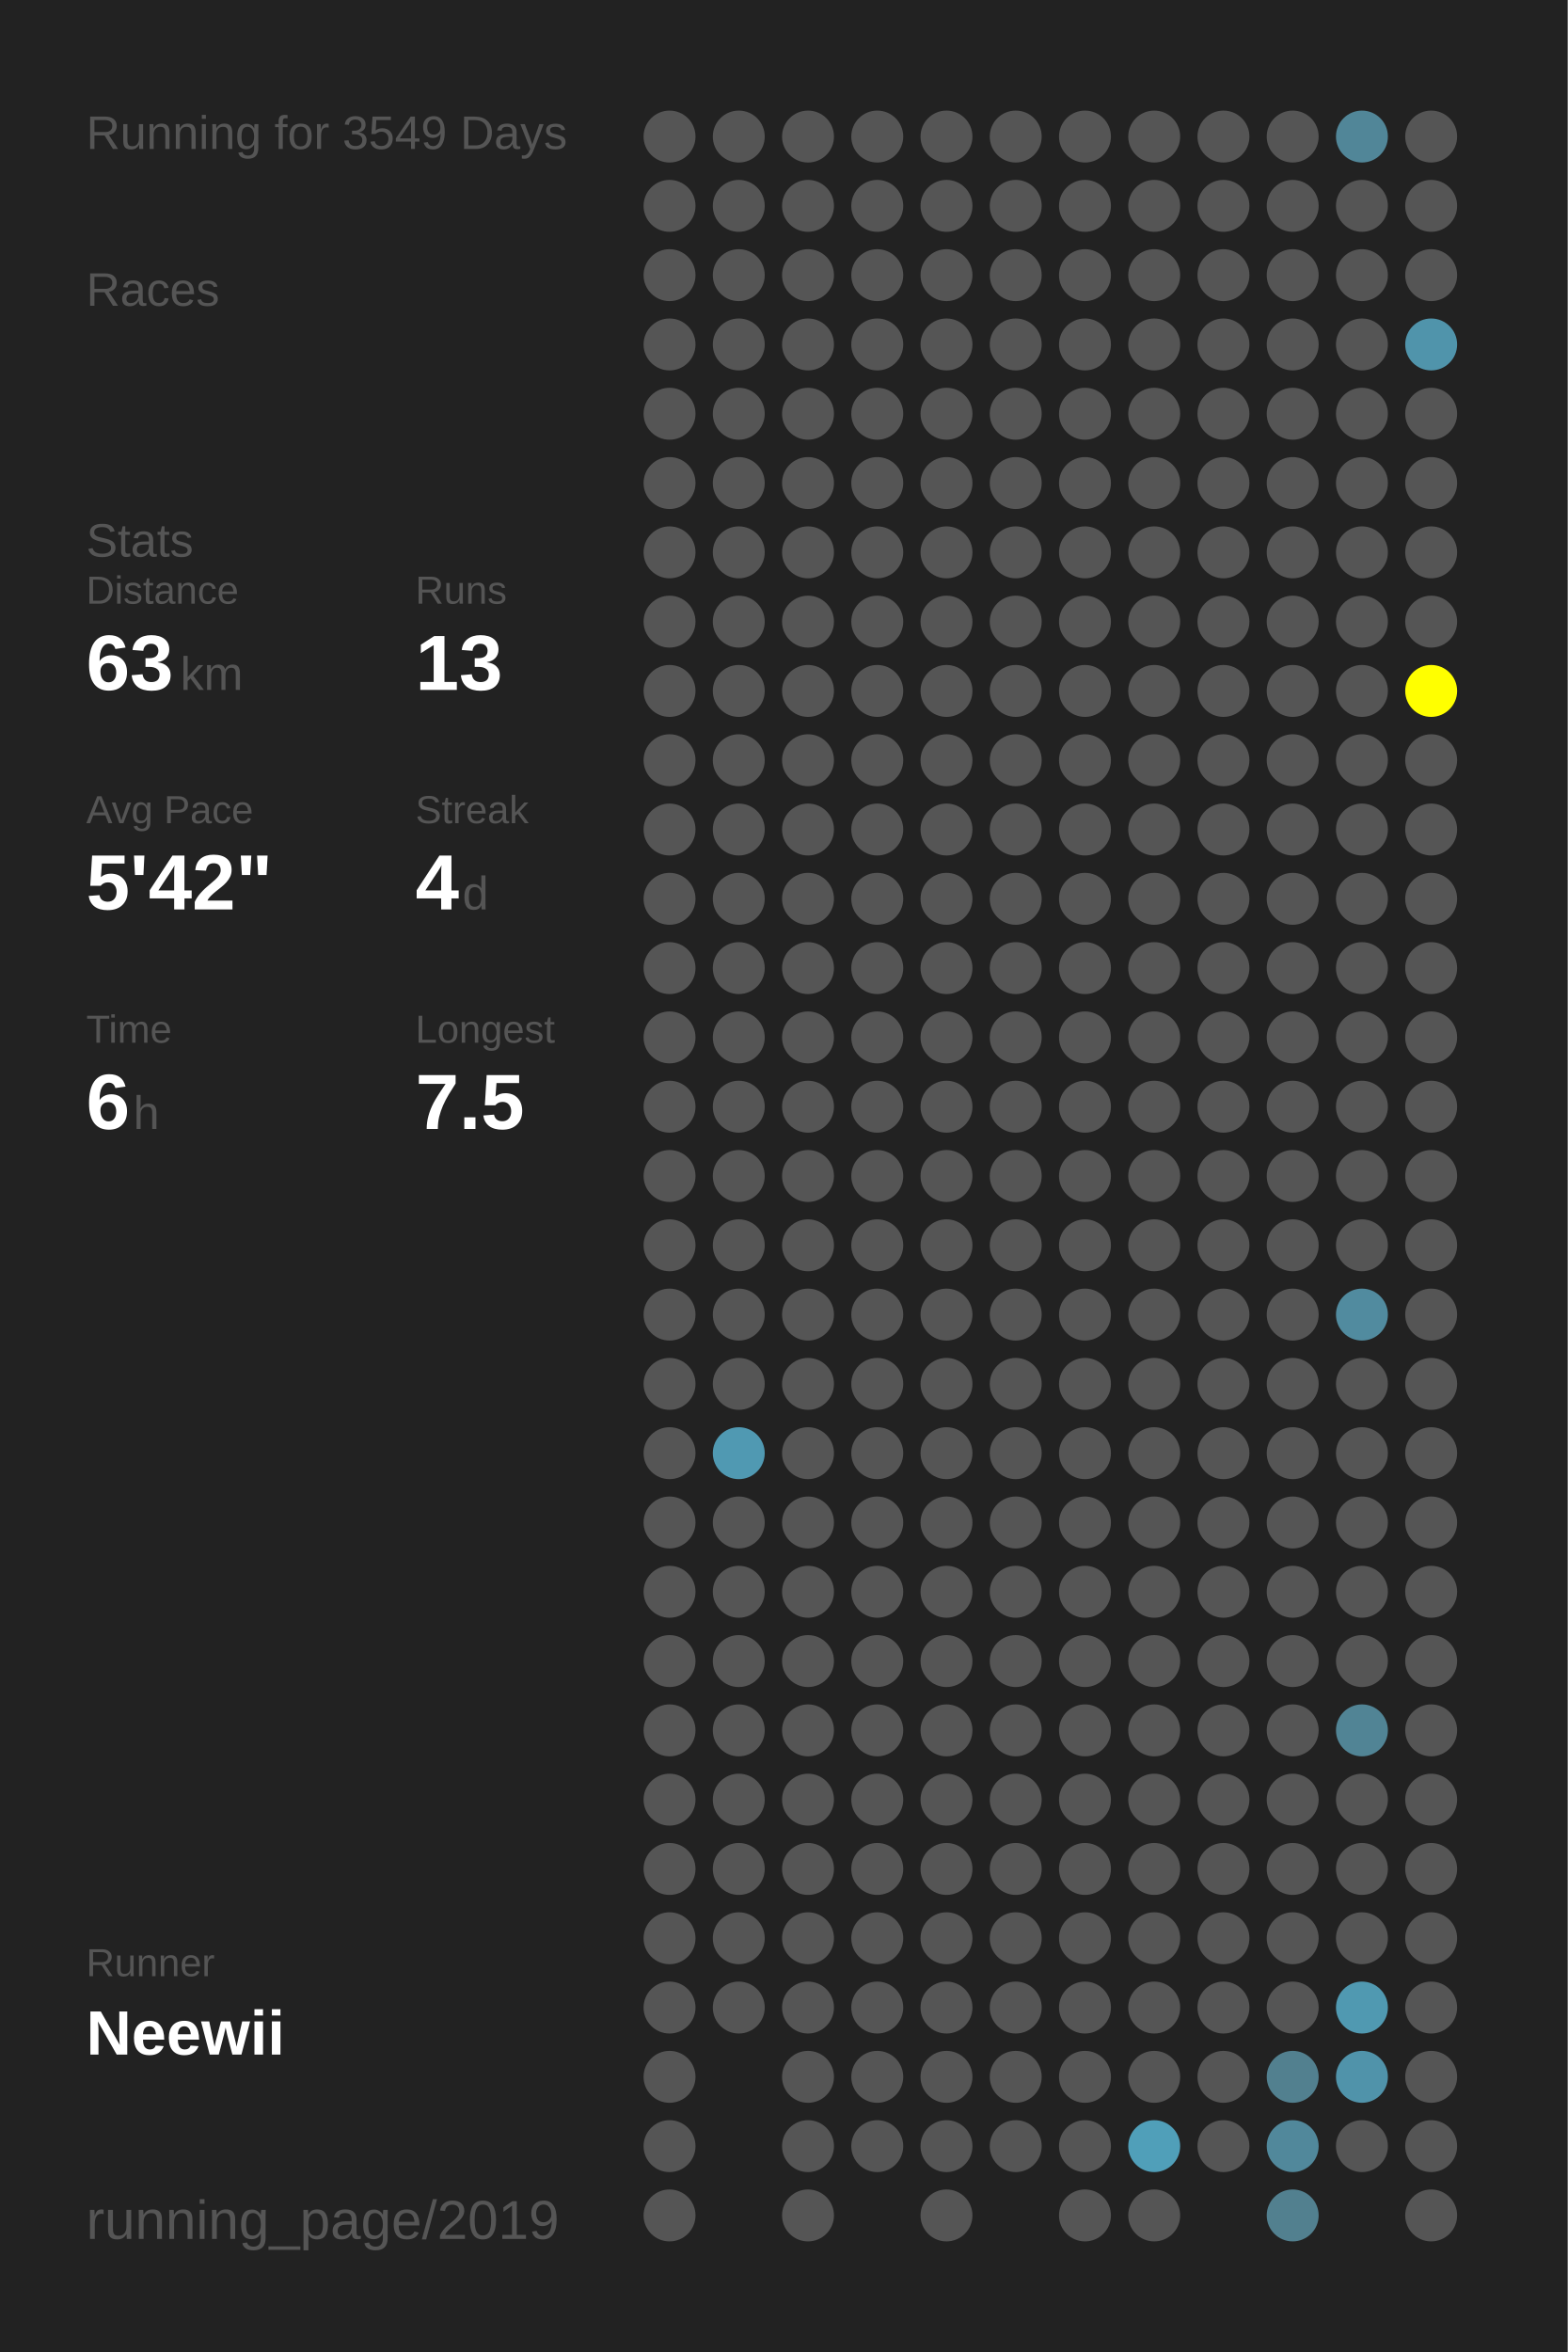
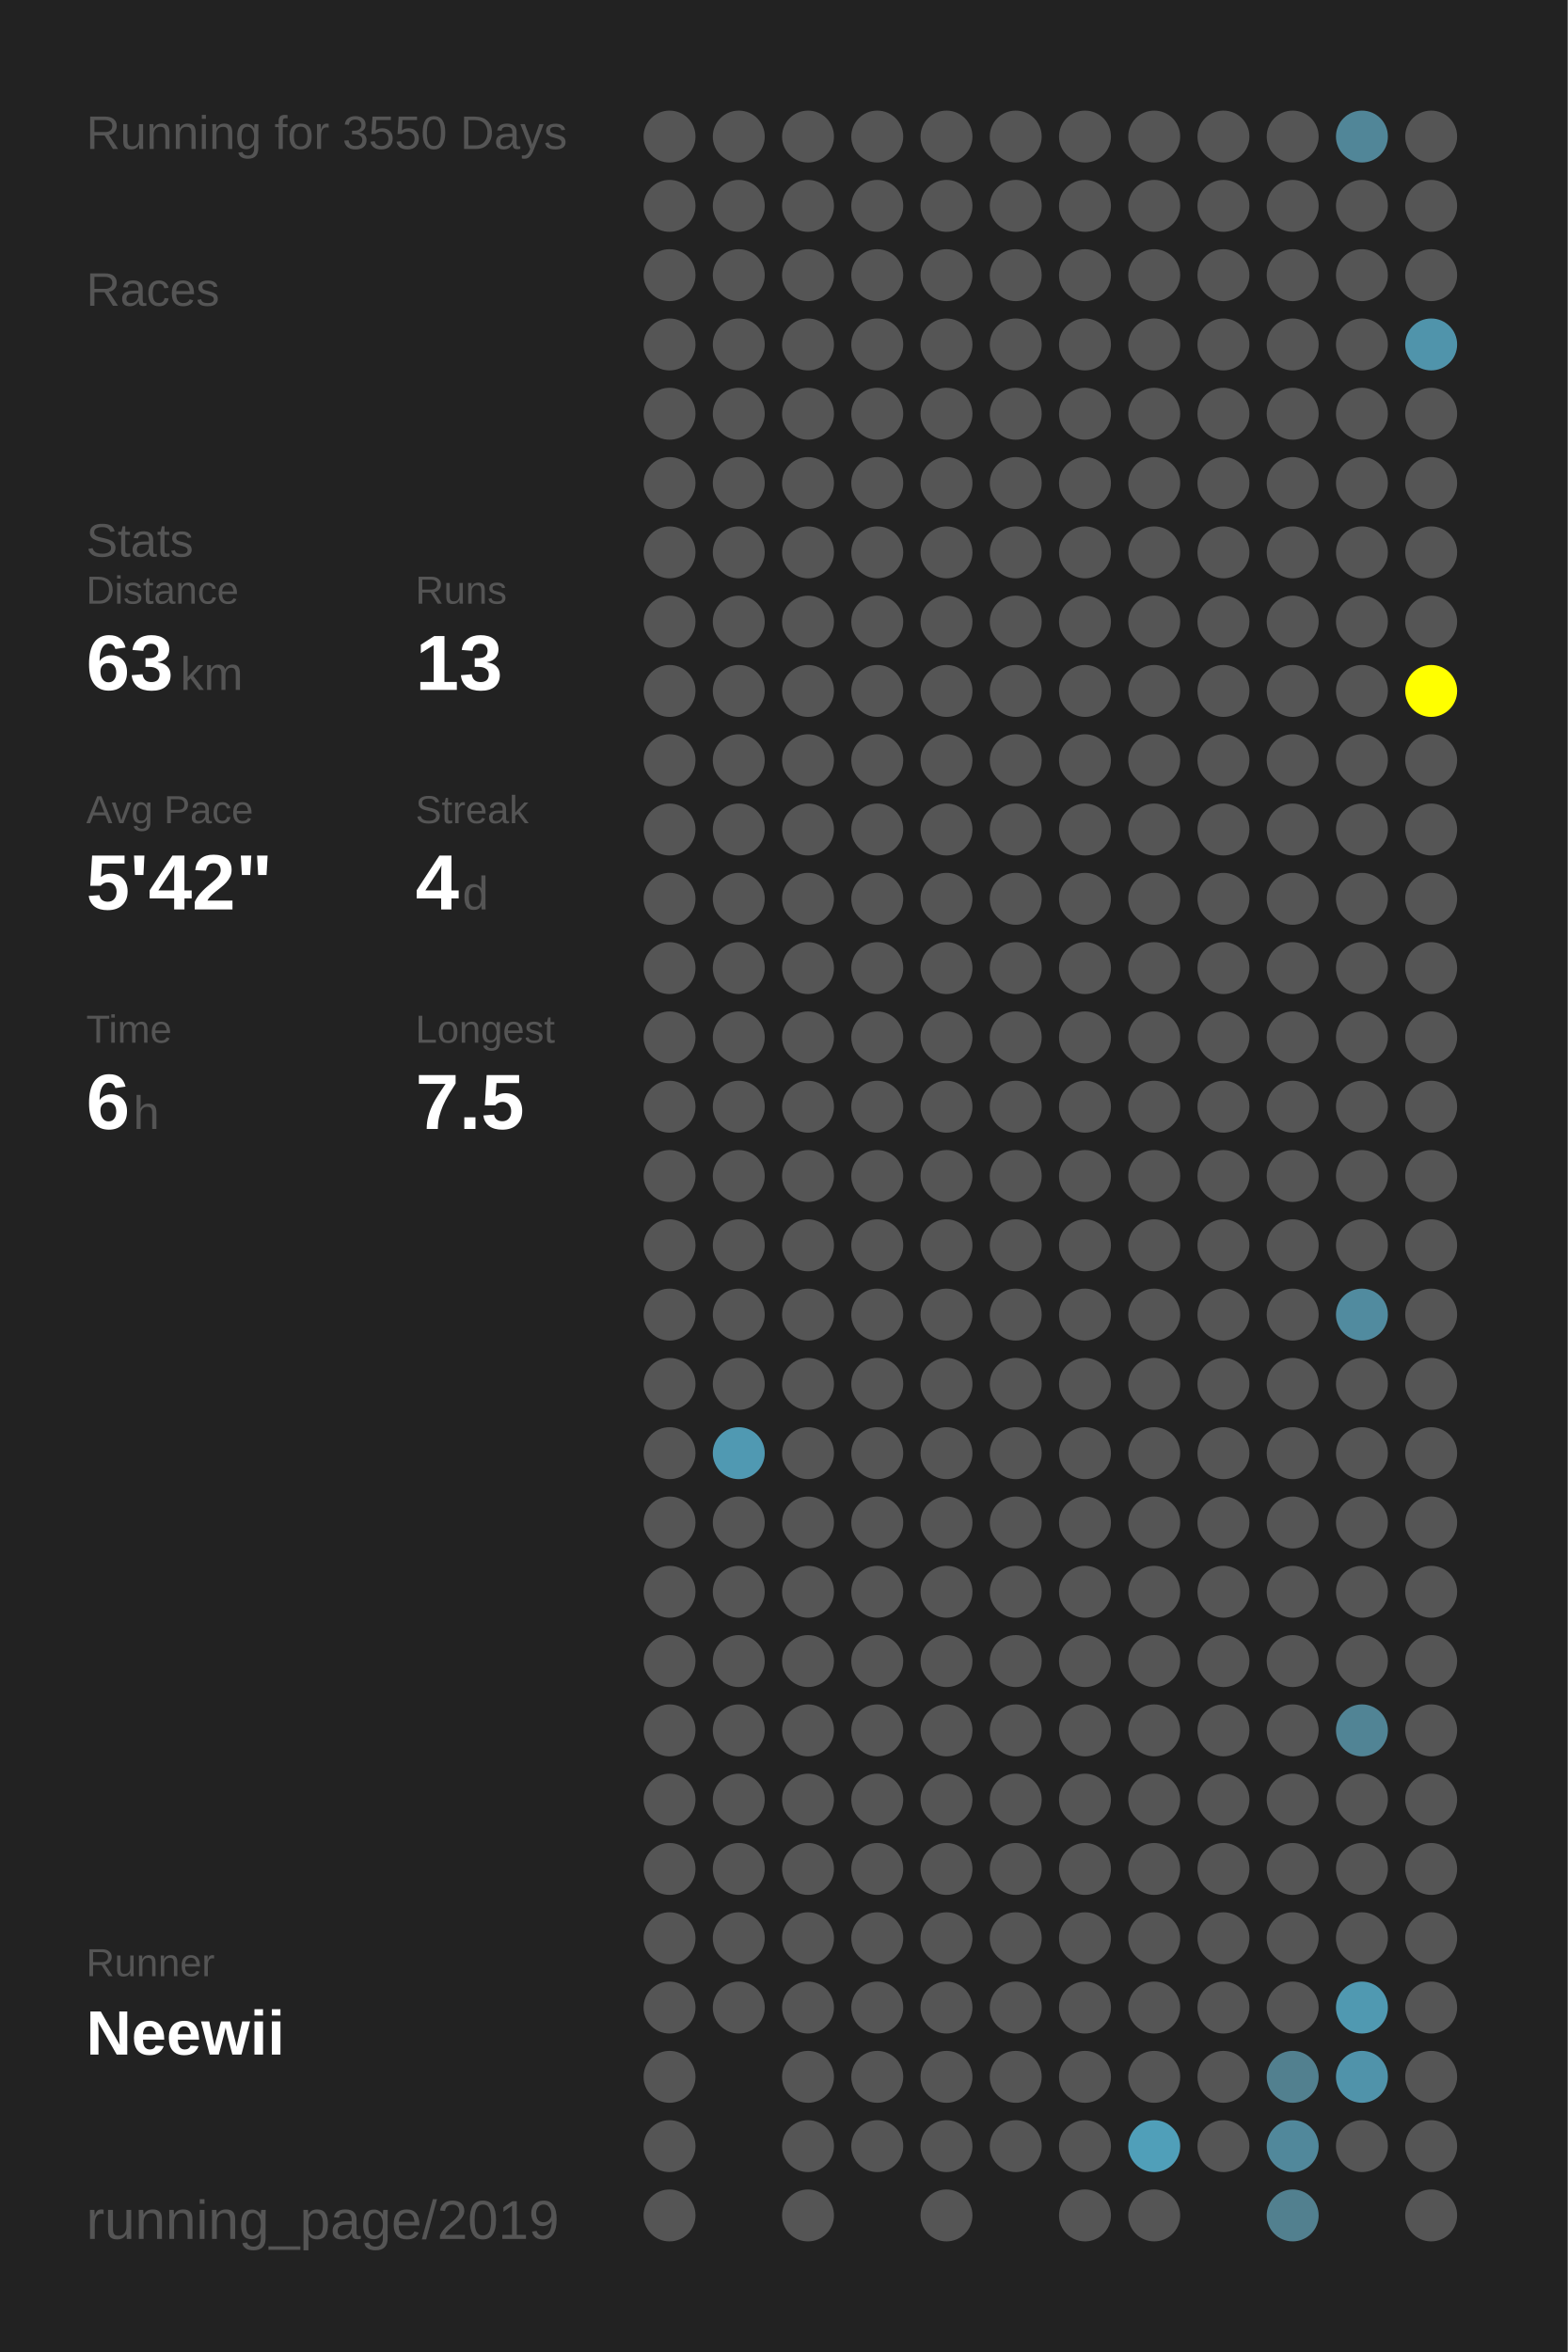
<svg xmlns="http://www.w3.org/2000/svg" baseProfile="full" height="300mm" version="1.1" viewBox="0,0,200,300" width="200mm">
  <defs />
  <rect fill="#222222" height="300" width="200" x="0" y="0" />
-   <text fill="#555555" style="font-size:6px; font-family:Arial;" x="11" y="19">Running for 3549 Days</text>
+   <text fill="#555555" style="font-size:6px; font-family:Arial;" x="11" y="19">Running for 3550 Days</text>
  <text fill="#555555" style="font-size:6px; font-family:Arial;" x="11" y="39">Races</text>
  <text fill="#555555" style="font-size:6px; font-family:Arial;" x="11" y="71">Stats</text>
  <text fill="#555555" style="font-size:5px; font-family:Arial;" x="11" y="77">Distance</text>
  <text fill="#FFFFFF" style="font-size:10px; font-family:Arial; font-weight:bold;" x="11" y="88">63</text>
  <text fill="#555555" style="font-size:6px; font-family:Arial;" x="23" y="88">km</text>
  <text fill="#555555" style="font-size:5px; font-family:Arial;" x="53" y="77">Runs</text>
  <text fill="#FFFFFF" style="font-size:10px; font-family:Arial; font-weight:bold;" x="53" y="88">13</text>
  <text fill="#555555" style="font-size:5px; font-family:Arial;" x="11" y="105">Avg Pace</text>
  <text fill="#FFFFFF" style="font-size:10px; font-family:Arial; font-weight:bold;" x="11" y="116">5'42"</text>
  <text fill="#555555" style="font-size:5px; font-family:Arial;" x="53" y="105">Streak</text>
  <text fill="#FFFFFF" style="font-size:10px; font-family:Arial; font-weight:bold;" x="53" y="116">4</text>
  <text fill="#555555" style="font-size:6px; font-family:Arial;" x="59" y="116">d</text>
  <text fill="#555555" style="font-size:5px; font-family:Arial;" x="11" y="133">Time</text>
  <text fill="#FFFFFF" style="font-size:10px; font-family:Arial; font-weight:bold;" x="11" y="144">6</text>
  <text fill="#555555" style="font-size:6px; font-family:Arial;" x="17" y="144">h</text>
  <text fill="#555555" style="font-size:5px; font-family:Arial;" x="53" y="133">Longest</text>
  <text fill="#FFFFFF" style="font-size:10px; font-family:Arial; font-weight:bold;" x="53" y="144">7.5</text>
  <text fill="#555555" style="font-size:5px; font-family:Arial;" x="11" y="252.065">Runner</text>
  <text fill="#FFFFFF" style="font-size:8px; font-family:Arial; font-weight:bold;" x="11" y="262.065">Neewii</text>
  <text fill="#555555" style="font-size:7px; font-family:Arial;" x="11" y="285.581">running_page/2019</text>
  <circle cx="85.417" cy="17.419" fill="#555555" r="3.312" />
  <circle cx="85.417" cy="26.258" fill="#555555" r="3.312" />
  <circle cx="85.417" cy="35.097" fill="#555555" r="3.312" />
  <circle cx="85.417" cy="43.935" fill="#555555" r="3.312" />
  <circle cx="85.417" cy="52.774" fill="#555555" r="3.312" />
  <circle cx="85.417" cy="61.613" fill="#555555" r="3.312" />
  <circle cx="85.417" cy="70.452" fill="#555555" r="3.312" />
  <circle cx="85.417" cy="79.29" fill="#555555" r="3.312" />
  <circle cx="85.417" cy="88.129" fill="#555555" r="3.312" />
  <circle cx="85.417" cy="96.968" fill="#555555" r="3.312" />
  <circle cx="85.417" cy="105.806" fill="#555555" r="3.312" />
  <circle cx="85.417" cy="114.645" fill="#555555" r="3.312" />
  <circle cx="85.417" cy="123.484" fill="#555555" r="3.312" />
  <circle cx="85.417" cy="132.323" fill="#555555" r="3.312" />
  <circle cx="85.417" cy="141.161" fill="#555555" r="3.312" />
  <circle cx="85.417" cy="150" fill="#555555" r="3.312" />
  <circle cx="85.417" cy="158.839" fill="#555555" r="3.312" />
  <circle cx="85.417" cy="167.677" fill="#555555" r="3.312" />
  <circle cx="85.417" cy="176.516" fill="#555555" r="3.312" />
  <circle cx="85.417" cy="185.355" fill="#555555" r="3.312" />
  <circle cx="85.417" cy="194.194" fill="#555555" r="3.312" />
  <circle cx="85.417" cy="203.032" fill="#555555" r="3.312" />
  <circle cx="85.417" cy="211.871" fill="#555555" r="3.312" />
  <circle cx="85.417" cy="220.71" fill="#555555" r="3.312" />
  <circle cx="85.417" cy="229.548" fill="#555555" r="3.312" />
  <circle cx="85.417" cy="238.387" fill="#555555" r="3.312" />
  <circle cx="85.417" cy="247.226" fill="#555555" r="3.312" />
  <circle cx="85.417" cy="256.065" fill="#555555" r="3.312" />
  <circle cx="85.417" cy="264.903" fill="#555555" r="3.312" />
  <circle cx="85.417" cy="273.742" fill="#555555" r="3.312" />
  <circle cx="85.417" cy="282.581" fill="#555555" r="3.312" />
  <circle cx="94.25" cy="17.419" fill="#555555" r="3.312" />
  <circle cx="94.25" cy="26.258" fill="#555555" r="3.312" />
  <circle cx="94.25" cy="35.097" fill="#555555" r="3.312" />
  <circle cx="94.25" cy="43.935" fill="#555555" r="3.312" />
  <circle cx="94.25" cy="52.774" fill="#555555" r="3.312" />
  <circle cx="94.25" cy="61.613" fill="#555555" r="3.312" />
  <circle cx="94.25" cy="70.452" fill="#555555" r="3.312" />
  <circle cx="94.25" cy="79.29" fill="#555555" r="3.312" />
  <circle cx="94.25" cy="88.129" fill="#555555" r="3.312" />
  <circle cx="94.25" cy="96.968" fill="#555555" r="3.312" />
  <circle cx="94.25" cy="105.806" fill="#555555" r="3.312" />
  <circle cx="94.25" cy="114.645" fill="#555555" r="3.312" />
  <circle cx="94.25" cy="123.484" fill="#555555" r="3.312" />
  <circle cx="94.25" cy="132.323" fill="#555555" r="3.312" />
  <circle cx="94.25" cy="141.161" fill="#555555" r="3.312" />
  <circle cx="94.25" cy="150" fill="#555555" r="3.312" />
  <circle cx="94.25" cy="158.839" fill="#555555" r="3.312" />
  <circle cx="94.25" cy="167.677" fill="#555555" r="3.312" />
  <circle cx="94.25" cy="176.516" fill="#555555" r="3.312" />
  <circle cx="94.25" cy="185.355" fill="#5099b2" r="3.312" />
  <circle cx="94.25" cy="194.194" fill="#555555" r="3.312" />
  <circle cx="94.25" cy="203.032" fill="#555555" r="3.312" />
  <circle cx="94.25" cy="211.871" fill="#555555" r="3.312" />
  <circle cx="94.25" cy="220.71" fill="#555555" r="3.312" />
  <circle cx="94.25" cy="229.548" fill="#555555" r="3.312" />
  <circle cx="94.25" cy="238.387" fill="#555555" r="3.312" />
  <circle cx="94.25" cy="247.226" fill="#555555" r="3.312" />
  <circle cx="94.25" cy="256.065" fill="#555555" r="3.312" />
  <circle cx="103.083" cy="17.419" fill="#555555" r="3.312" />
  <circle cx="103.083" cy="26.258" fill="#555555" r="3.312" />
  <circle cx="103.083" cy="35.097" fill="#555555" r="3.312" />
  <circle cx="103.083" cy="43.935" fill="#555555" r="3.312" />
  <circle cx="103.083" cy="52.774" fill="#555555" r="3.312" />
  <circle cx="103.083" cy="61.613" fill="#555555" r="3.312" />
  <circle cx="103.083" cy="70.452" fill="#555555" r="3.312" />
  <circle cx="103.083" cy="79.29" fill="#555555" r="3.312" />
  <circle cx="103.083" cy="88.129" fill="#555555" r="3.312" />
  <circle cx="103.083" cy="96.968" fill="#555555" r="3.312" />
  <circle cx="103.083" cy="105.806" fill="#555555" r="3.312" />
  <circle cx="103.083" cy="114.645" fill="#555555" r="3.312" />
  <circle cx="103.083" cy="123.484" fill="#555555" r="3.312" />
  <circle cx="103.083" cy="132.323" fill="#555555" r="3.312" />
  <circle cx="103.083" cy="141.161" fill="#555555" r="3.312" />
  <circle cx="103.083" cy="150" fill="#555555" r="3.312" />
  <circle cx="103.083" cy="158.839" fill="#555555" r="3.312" />
  <circle cx="103.083" cy="167.677" fill="#555555" r="3.312" />
  <circle cx="103.083" cy="176.516" fill="#555555" r="3.312" />
  <circle cx="103.083" cy="185.355" fill="#555555" r="3.312" />
  <circle cx="103.083" cy="194.194" fill="#555555" r="3.312" />
  <circle cx="103.083" cy="203.032" fill="#555555" r="3.312" />
  <circle cx="103.083" cy="211.871" fill="#555555" r="3.312" />
  <circle cx="103.083" cy="220.71" fill="#555555" r="3.312" />
  <circle cx="103.083" cy="229.548" fill="#555555" r="3.312" />
  <circle cx="103.083" cy="238.387" fill="#555555" r="3.312" />
  <circle cx="103.083" cy="247.226" fill="#555555" r="3.312" />
  <circle cx="103.083" cy="256.065" fill="#555555" r="3.312" />
  <circle cx="103.083" cy="264.903" fill="#555555" r="3.312" />
  <circle cx="103.083" cy="273.742" fill="#555555" r="3.312" />
  <circle cx="103.083" cy="282.581" fill="#555555" r="3.312" />
  <circle cx="111.917" cy="17.419" fill="#555555" r="3.312" />
  <circle cx="111.917" cy="26.258" fill="#555555" r="3.312" />
  <circle cx="111.917" cy="35.097" fill="#555555" r="3.312" />
  <circle cx="111.917" cy="43.935" fill="#555555" r="3.312" />
  <circle cx="111.917" cy="52.774" fill="#555555" r="3.312" />
  <circle cx="111.917" cy="61.613" fill="#555555" r="3.312" />
  <circle cx="111.917" cy="70.452" fill="#555555" r="3.312" />
  <circle cx="111.917" cy="79.29" fill="#555555" r="3.312" />
  <circle cx="111.917" cy="88.129" fill="#555555" r="3.312" />
  <circle cx="111.917" cy="96.968" fill="#555555" r="3.312" />
  <circle cx="111.917" cy="105.806" fill="#555555" r="3.312" />
  <circle cx="111.917" cy="114.645" fill="#555555" r="3.312" />
  <circle cx="111.917" cy="123.484" fill="#555555" r="3.312" />
  <circle cx="111.917" cy="132.323" fill="#555555" r="3.312" />
  <circle cx="111.917" cy="141.161" fill="#555555" r="3.312" />
  <circle cx="111.917" cy="150" fill="#555555" r="3.312" />
  <circle cx="111.917" cy="158.839" fill="#555555" r="3.312" />
  <circle cx="111.917" cy="167.677" fill="#555555" r="3.312" />
  <circle cx="111.917" cy="176.516" fill="#555555" r="3.312" />
  <circle cx="111.917" cy="185.355" fill="#555555" r="3.312" />
  <circle cx="111.917" cy="194.194" fill="#555555" r="3.312" />
  <circle cx="111.917" cy="203.032" fill="#555555" r="3.312" />
  <circle cx="111.917" cy="211.871" fill="#555555" r="3.312" />
  <circle cx="111.917" cy="220.71" fill="#555555" r="3.312" />
  <circle cx="111.917" cy="229.548" fill="#555555" r="3.312" />
  <circle cx="111.917" cy="238.387" fill="#555555" r="3.312" />
  <circle cx="111.917" cy="247.226" fill="#555555" r="3.312" />
  <circle cx="111.917" cy="256.065" fill="#555555" r="3.312" />
  <circle cx="111.917" cy="264.903" fill="#555555" r="3.312" />
  <circle cx="111.917" cy="273.742" fill="#555555" r="3.312" />
  <circle cx="120.75" cy="17.419" fill="#555555" r="3.312" />
  <circle cx="120.75" cy="26.258" fill="#555555" r="3.312" />
  <circle cx="120.75" cy="35.097" fill="#555555" r="3.312" />
  <circle cx="120.75" cy="43.935" fill="#555555" r="3.312" />
  <circle cx="120.75" cy="52.774" fill="#555555" r="3.312" />
  <circle cx="120.75" cy="61.613" fill="#555555" r="3.312" />
  <circle cx="120.75" cy="70.452" fill="#555555" r="3.312" />
  <circle cx="120.75" cy="79.29" fill="#555555" r="3.312" />
  <circle cx="120.75" cy="88.129" fill="#555555" r="3.312" />
  <circle cx="120.75" cy="96.968" fill="#555555" r="3.312" />
  <circle cx="120.75" cy="105.806" fill="#555555" r="3.312" />
  <circle cx="120.75" cy="114.645" fill="#555555" r="3.312" />
  <circle cx="120.75" cy="123.484" fill="#555555" r="3.312" />
  <circle cx="120.75" cy="132.323" fill="#555555" r="3.312" />
  <circle cx="120.75" cy="141.161" fill="#555555" r="3.312" />
  <circle cx="120.75" cy="150" fill="#555555" r="3.312" />
  <circle cx="120.75" cy="158.839" fill="#555555" r="3.312" />
  <circle cx="120.75" cy="167.677" fill="#555555" r="3.312" />
  <circle cx="120.75" cy="176.516" fill="#555555" r="3.312" />
  <circle cx="120.75" cy="185.355" fill="#555555" r="3.312" />
  <circle cx="120.75" cy="194.194" fill="#555555" r="3.312" />
  <circle cx="120.75" cy="203.032" fill="#555555" r="3.312" />
  <circle cx="120.75" cy="211.871" fill="#555555" r="3.312" />
  <circle cx="120.75" cy="220.71" fill="#555555" r="3.312" />
  <circle cx="120.75" cy="229.548" fill="#555555" r="3.312" />
  <circle cx="120.75" cy="238.387" fill="#555555" r="3.312" />
  <circle cx="120.75" cy="247.226" fill="#555555" r="3.312" />
  <circle cx="120.75" cy="256.065" fill="#555555" r="3.312" />
  <circle cx="120.75" cy="264.903" fill="#555555" r="3.312" />
  <circle cx="120.75" cy="273.742" fill="#555555" r="3.312" />
  <circle cx="120.75" cy="282.581" fill="#555555" r="3.312" />
  <circle cx="129.583" cy="17.419" fill="#555555" r="3.312" />
  <circle cx="129.583" cy="26.258" fill="#555555" r="3.312" />
  <circle cx="129.583" cy="35.097" fill="#555555" r="3.312" />
  <circle cx="129.583" cy="43.935" fill="#555555" r="3.312" />
  <circle cx="129.583" cy="52.774" fill="#555555" r="3.312" />
  <circle cx="129.583" cy="61.613" fill="#555555" r="3.312" />
  <circle cx="129.583" cy="70.452" fill="#555555" r="3.312" />
  <circle cx="129.583" cy="79.29" fill="#555555" r="3.312" />
  <circle cx="129.583" cy="88.129" fill="#555555" r="3.312" />
  <circle cx="129.583" cy="96.968" fill="#555555" r="3.312" />
  <circle cx="129.583" cy="105.806" fill="#555555" r="3.312" />
  <circle cx="129.583" cy="114.645" fill="#555555" r="3.312" />
  <circle cx="129.583" cy="123.484" fill="#555555" r="3.312" />
  <circle cx="129.583" cy="132.323" fill="#555555" r="3.312" />
  <circle cx="129.583" cy="141.161" fill="#555555" r="3.312" />
  <circle cx="129.583" cy="150" fill="#555555" r="3.312" />
  <circle cx="129.583" cy="158.839" fill="#555555" r="3.312" />
  <circle cx="129.583" cy="167.677" fill="#555555" r="3.312" />
  <circle cx="129.583" cy="176.516" fill="#555555" r="3.312" />
  <circle cx="129.583" cy="185.355" fill="#555555" r="3.312" />
  <circle cx="129.583" cy="194.194" fill="#555555" r="3.312" />
  <circle cx="129.583" cy="203.032" fill="#555555" r="3.312" />
  <circle cx="129.583" cy="211.871" fill="#555555" r="3.312" />
  <circle cx="129.583" cy="220.71" fill="#555555" r="3.312" />
  <circle cx="129.583" cy="229.548" fill="#555555" r="3.312" />
  <circle cx="129.583" cy="238.387" fill="#555555" r="3.312" />
  <circle cx="129.583" cy="247.226" fill="#555555" r="3.312" />
  <circle cx="129.583" cy="256.065" fill="#555555" r="3.312" />
  <circle cx="129.583" cy="264.903" fill="#555555" r="3.312" />
  <circle cx="129.583" cy="273.742" fill="#555555" r="3.312" />
  <circle cx="138.417" cy="17.419" fill="#555555" r="3.312" />
  <circle cx="138.417" cy="26.258" fill="#555555" r="3.312" />
  <circle cx="138.417" cy="35.097" fill="#555555" r="3.312" />
  <circle cx="138.417" cy="43.935" fill="#555555" r="3.312" />
  <circle cx="138.417" cy="52.774" fill="#555555" r="3.312" />
  <circle cx="138.417" cy="61.613" fill="#555555" r="3.312" />
  <circle cx="138.417" cy="70.452" fill="#555555" r="3.312" />
  <circle cx="138.417" cy="79.29" fill="#555555" r="3.312" />
  <circle cx="138.417" cy="88.129" fill="#555555" r="3.312" />
  <circle cx="138.417" cy="96.968" fill="#555555" r="3.312" />
  <circle cx="138.417" cy="105.806" fill="#555555" r="3.312" />
  <circle cx="138.417" cy="114.645" fill="#555555" r="3.312" />
  <circle cx="138.417" cy="123.484" fill="#555555" r="3.312" />
  <circle cx="138.417" cy="132.323" fill="#555555" r="3.312" />
  <circle cx="138.417" cy="141.161" fill="#555555" r="3.312" />
  <circle cx="138.417" cy="150" fill="#555555" r="3.312" />
  <circle cx="138.417" cy="158.839" fill="#555555" r="3.312" />
  <circle cx="138.417" cy="167.677" fill="#555555" r="3.312" />
  <circle cx="138.417" cy="176.516" fill="#555555" r="3.312" />
  <circle cx="138.417" cy="185.355" fill="#555555" r="3.312" />
  <circle cx="138.417" cy="194.194" fill="#555555" r="3.312" />
  <circle cx="138.417" cy="203.032" fill="#555555" r="3.312" />
  <circle cx="138.417" cy="211.871" fill="#555555" r="3.312" />
  <circle cx="138.417" cy="220.71" fill="#555555" r="3.312" />
  <circle cx="138.417" cy="229.548" fill="#555555" r="3.312" />
  <circle cx="138.417" cy="238.387" fill="#555555" r="3.312" />
  <circle cx="138.417" cy="247.226" fill="#555555" r="3.312" />
  <circle cx="138.417" cy="256.065" fill="#555555" r="3.312" />
  <circle cx="138.417" cy="264.903" fill="#555555" r="3.312" />
  <circle cx="138.417" cy="273.742" fill="#555555" r="3.312" />
  <circle cx="138.417" cy="282.581" fill="#555555" r="3.312" />
  <circle cx="147.25" cy="17.419" fill="#555555" r="3.312" />
  <circle cx="147.25" cy="26.258" fill="#555555" r="3.312" />
  <circle cx="147.25" cy="35.097" fill="#555555" r="3.312" />
  <circle cx="147.25" cy="43.935" fill="#555555" r="3.312" />
  <circle cx="147.25" cy="52.774" fill="#555555" r="3.312" />
  <circle cx="147.25" cy="61.613" fill="#555555" r="3.312" />
  <circle cx="147.25" cy="70.452" fill="#555555" r="3.312" />
  <circle cx="147.25" cy="79.29" fill="#555555" r="3.312" />
  <circle cx="147.25" cy="88.129" fill="#555555" r="3.312" />
  <circle cx="147.25" cy="96.968" fill="#555555" r="3.312" />
  <circle cx="147.25" cy="105.806" fill="#555555" r="3.312" />
  <circle cx="147.25" cy="114.645" fill="#555555" r="3.312" />
  <circle cx="147.25" cy="123.484" fill="#555555" r="3.312" />
  <circle cx="147.25" cy="132.323" fill="#555555" r="3.312" />
  <circle cx="147.25" cy="141.161" fill="#555555" r="3.312" />
  <circle cx="147.25" cy="150" fill="#555555" r="3.312" />
  <circle cx="147.25" cy="158.839" fill="#555555" r="3.312" />
  <circle cx="147.25" cy="167.677" fill="#555555" r="3.312" />
  <circle cx="147.25" cy="176.516" fill="#555555" r="3.312" />
  <circle cx="147.25" cy="185.355" fill="#555555" r="3.312" />
  <circle cx="147.25" cy="194.194" fill="#555555" r="3.312" />
  <circle cx="147.25" cy="203.032" fill="#555555" r="3.312" />
  <circle cx="147.25" cy="211.871" fill="#555555" r="3.312" />
  <circle cx="147.25" cy="220.71" fill="#555555" r="3.312" />
  <circle cx="147.25" cy="229.548" fill="#555555" r="3.312" />
  <circle cx="147.25" cy="238.387" fill="#555555" r="3.312" />
  <circle cx="147.25" cy="247.226" fill="#555555" r="3.312" />
  <circle cx="147.25" cy="256.065" fill="#555555" r="3.312" />
  <circle cx="147.25" cy="264.903" fill="#555555" r="3.312" />
  <circle cx="147.25" cy="273.742" fill="#509fb9" r="3.312" />
  <circle cx="147.25" cy="282.581" fill="#555555" r="3.312" />
  <circle cx="156.083" cy="17.419" fill="#555555" r="3.312" />
  <circle cx="156.083" cy="26.258" fill="#555555" r="3.312" />
  <circle cx="156.083" cy="35.097" fill="#555555" r="3.312" />
  <circle cx="156.083" cy="43.935" fill="#555555" r="3.312" />
  <circle cx="156.083" cy="52.774" fill="#555555" r="3.312" />
  <circle cx="156.083" cy="61.613" fill="#555555" r="3.312" />
  <circle cx="156.083" cy="70.452" fill="#555555" r="3.312" />
  <circle cx="156.083" cy="79.29" fill="#555555" r="3.312" />
  <circle cx="156.083" cy="88.129" fill="#555555" r="3.312" />
  <circle cx="156.083" cy="96.968" fill="#555555" r="3.312" />
  <circle cx="156.083" cy="105.806" fill="#555555" r="3.312" />
  <circle cx="156.083" cy="114.645" fill="#555555" r="3.312" />
  <circle cx="156.083" cy="123.484" fill="#555555" r="3.312" />
  <circle cx="156.083" cy="132.323" fill="#555555" r="3.312" />
  <circle cx="156.083" cy="141.161" fill="#555555" r="3.312" />
  <circle cx="156.083" cy="150" fill="#555555" r="3.312" />
  <circle cx="156.083" cy="158.839" fill="#555555" r="3.312" />
  <circle cx="156.083" cy="167.677" fill="#555555" r="3.312" />
  <circle cx="156.083" cy="176.516" fill="#555555" r="3.312" />
  <circle cx="156.083" cy="185.355" fill="#555555" r="3.312" />
  <circle cx="156.083" cy="194.194" fill="#555555" r="3.312" />
  <circle cx="156.083" cy="203.032" fill="#555555" r="3.312" />
  <circle cx="156.083" cy="211.871" fill="#555555" r="3.312" />
  <circle cx="156.083" cy="220.71" fill="#555555" r="3.312" />
  <circle cx="156.083" cy="229.548" fill="#555555" r="3.312" />
  <circle cx="156.083" cy="238.387" fill="#555555" r="3.312" />
  <circle cx="156.083" cy="247.226" fill="#555555" r="3.312" />
  <circle cx="156.083" cy="256.065" fill="#555555" r="3.312" />
  <circle cx="156.083" cy="264.903" fill="#555555" r="3.312" />
  <circle cx="156.083" cy="273.742" fill="#555555" r="3.312" />
  <circle cx="164.917" cy="17.419" fill="#555555" r="3.312" />
  <circle cx="164.917" cy="26.258" fill="#555555" r="3.312" />
  <circle cx="164.917" cy="35.097" fill="#555555" r="3.312" />
  <circle cx="164.917" cy="43.935" fill="#555555" r="3.312" />
  <circle cx="164.917" cy="52.774" fill="#555555" r="3.312" />
  <circle cx="164.917" cy="61.613" fill="#555555" r="3.312" />
  <circle cx="164.917" cy="70.452" fill="#555555" r="3.312" />
  <circle cx="164.917" cy="79.29" fill="#555555" r="3.312" />
  <circle cx="164.917" cy="88.129" fill="#555555" r="3.312" />
  <circle cx="164.917" cy="96.968" fill="#555555" r="3.312" />
  <circle cx="164.917" cy="105.806" fill="#555555" r="3.312" />
  <circle cx="164.917" cy="114.645" fill="#555555" r="3.312" />
  <circle cx="164.917" cy="123.484" fill="#555555" r="3.312" />
  <circle cx="164.917" cy="132.323" fill="#555555" r="3.312" />
  <circle cx="164.917" cy="141.161" fill="#555555" r="3.312" />
  <circle cx="164.917" cy="150" fill="#555555" r="3.312" />
  <circle cx="164.917" cy="158.839" fill="#555555" r="3.312" />
  <circle cx="164.917" cy="167.677" fill="#555555" r="3.312" />
  <circle cx="164.917" cy="176.516" fill="#555555" r="3.312" />
  <circle cx="164.917" cy="185.355" fill="#555555" r="3.312" />
  <circle cx="164.917" cy="194.194" fill="#555555" r="3.312" />
  <circle cx="164.917" cy="203.032" fill="#555555" r="3.312" />
  <circle cx="164.917" cy="211.871" fill="#555555" r="3.312" />
  <circle cx="164.917" cy="220.71" fill="#555555" r="3.312" />
  <circle cx="164.917" cy="229.548" fill="#555555" r="3.312" />
  <circle cx="164.917" cy="238.387" fill="#555555" r="3.312" />
  <circle cx="164.917" cy="247.226" fill="#555555" r="3.312" />
  <circle cx="164.917" cy="256.065" fill="#555555" r="3.312" />
  <circle cx="164.917" cy="264.903" fill="#52808f" r="3.312" />
  <circle cx="164.917" cy="273.742" fill="#51889b" r="3.312" />
  <circle cx="164.917" cy="282.581" fill="#52808f" r="3.312" />
  <circle cx="173.75" cy="17.419" fill="#518698" r="3.312" />
  <circle cx="173.75" cy="26.258" fill="#555555" r="3.312" />
  <circle cx="173.75" cy="35.097" fill="#555555" r="3.312" />
  <circle cx="173.75" cy="43.935" fill="#555555" r="3.312" />
  <circle cx="173.75" cy="52.774" fill="#555555" r="3.312" />
  <circle cx="173.75" cy="61.613" fill="#555555" r="3.312" />
  <circle cx="173.75" cy="70.452" fill="#555555" r="3.312" />
  <circle cx="173.75" cy="79.29" fill="#555555" r="3.312" />
  <circle cx="173.75" cy="88.129" fill="#555555" r="3.312" />
  <circle cx="173.75" cy="96.968" fill="#555555" r="3.312" />
  <circle cx="173.75" cy="105.806" fill="#555555" r="3.312" />
  <circle cx="173.75" cy="114.645" fill="#555555" r="3.312" />
  <circle cx="173.75" cy="123.484" fill="#555555" r="3.312" />
  <circle cx="173.75" cy="132.323" fill="#555555" r="3.312" />
  <circle cx="173.75" cy="141.161" fill="#555555" r="3.312" />
  <circle cx="173.75" cy="150" fill="#555555" r="3.312" />
  <circle cx="173.75" cy="158.839" fill="#555555" r="3.312" />
  <circle cx="173.75" cy="167.677" fill="#518b9f" r="3.312" />
  <circle cx="173.75" cy="176.516" fill="#555555" r="3.312" />
  <circle cx="173.75" cy="185.355" fill="#555555" r="3.312" />
  <circle cx="173.75" cy="194.194" fill="#555555" r="3.312" />
  <circle cx="173.75" cy="203.032" fill="#555555" r="3.312" />
  <circle cx="173.75" cy="211.871" fill="#555555" r="3.312" />
  <circle cx="173.75" cy="220.71" fill="#518495" r="3.312" />
  <circle cx="173.75" cy="229.548" fill="#555555" r="3.312" />
  <circle cx="173.75" cy="238.387" fill="#555555" r="3.312" />
  <circle cx="173.75" cy="247.226" fill="#555555" r="3.312" />
  <circle cx="173.75" cy="256.065" fill="#5099b1" r="3.312" />
  <circle cx="173.75" cy="264.903" fill="#5093aa" r="3.312" />
  <circle cx="173.75" cy="273.742" fill="#555555" r="3.312" />
  <circle cx="182.583" cy="17.419" fill="#555555" r="3.312" />
  <circle cx="182.583" cy="26.258" fill="#555555" r="3.312" />
  <circle cx="182.583" cy="35.097" fill="#555555" r="3.312" />
  <circle cx="182.583" cy="43.935" fill="#5094ab" r="3.312" />
  <circle cx="182.583" cy="52.774" fill="#555555" r="3.312" />
  <circle cx="182.583" cy="61.613" fill="#555555" r="3.312" />
  <circle cx="182.583" cy="70.452" fill="#555555" r="3.312" />
  <circle cx="182.583" cy="79.29" fill="#555555" r="3.312" />
  <circle cx="182.583" cy="88.129" fill="#FFFF00" r="3.312" />
  <circle cx="182.583" cy="96.968" fill="#555555" r="3.312" />
  <circle cx="182.583" cy="105.806" fill="#555555" r="3.312" />
  <circle cx="182.583" cy="114.645" fill="#555555" r="3.312" />
  <circle cx="182.583" cy="123.484" fill="#555555" r="3.312" />
  <circle cx="182.583" cy="132.323" fill="#555555" r="3.312" />
  <circle cx="182.583" cy="141.161" fill="#555555" r="3.312" />
  <circle cx="182.583" cy="150" fill="#555555" r="3.312" />
  <circle cx="182.583" cy="158.839" fill="#555555" r="3.312" />
  <circle cx="182.583" cy="167.677" fill="#555555" r="3.312" />
  <circle cx="182.583" cy="176.516" fill="#555555" r="3.312" />
  <circle cx="182.583" cy="185.355" fill="#555555" r="3.312" />
  <circle cx="182.583" cy="194.194" fill="#555555" r="3.312" />
  <circle cx="182.583" cy="203.032" fill="#555555" r="3.312" />
  <circle cx="182.583" cy="211.871" fill="#555555" r="3.312" />
  <circle cx="182.583" cy="220.71" fill="#555555" r="3.312" />
  <circle cx="182.583" cy="229.548" fill="#555555" r="3.312" />
  <circle cx="182.583" cy="238.387" fill="#555555" r="3.312" />
  <circle cx="182.583" cy="247.226" fill="#555555" r="3.312" />
  <circle cx="182.583" cy="256.065" fill="#555555" r="3.312" />
  <circle cx="182.583" cy="264.903" fill="#555555" r="3.312" />
  <circle cx="182.583" cy="273.742" fill="#555555" r="3.312" />
  <circle cx="182.583" cy="282.581" fill="#555555" r="3.312" />
</svg>
